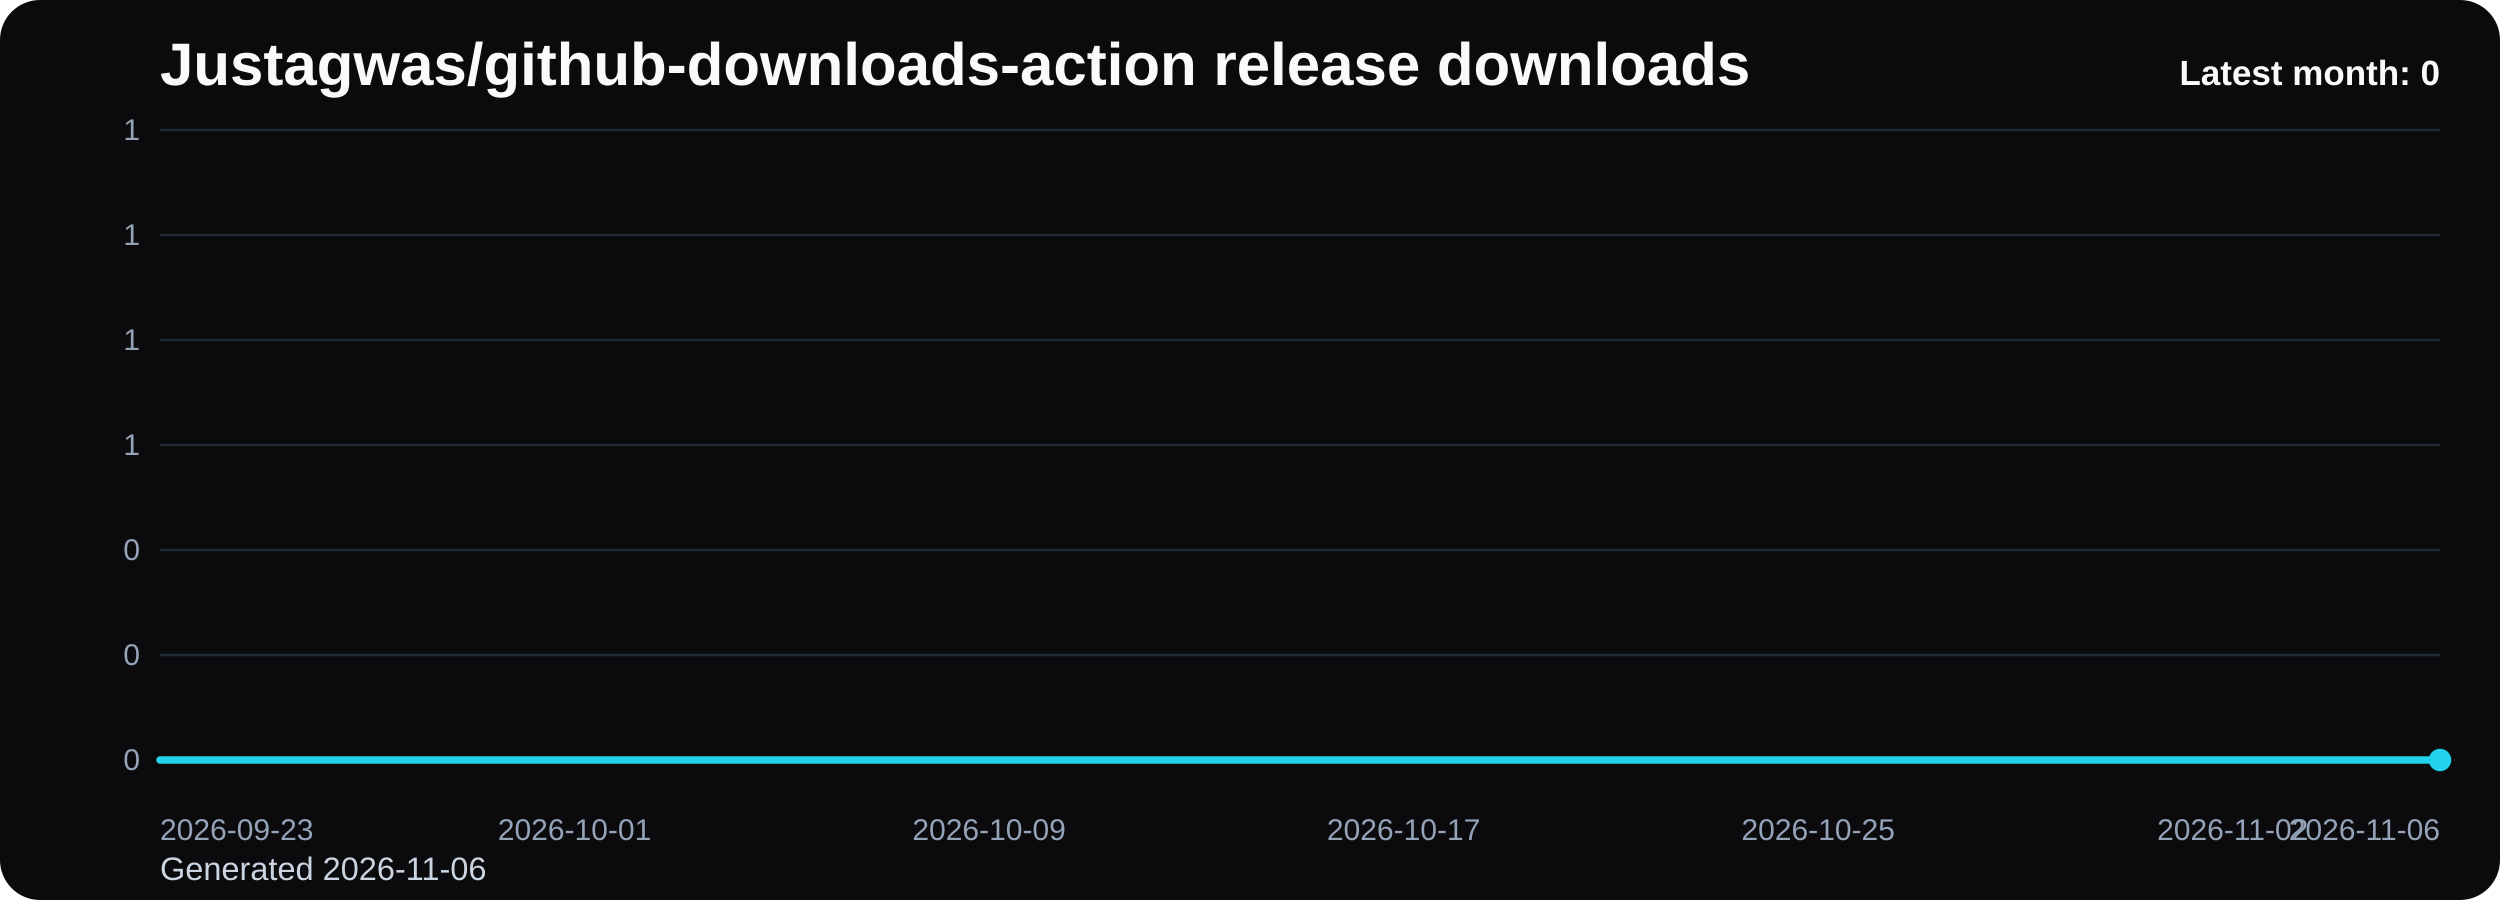
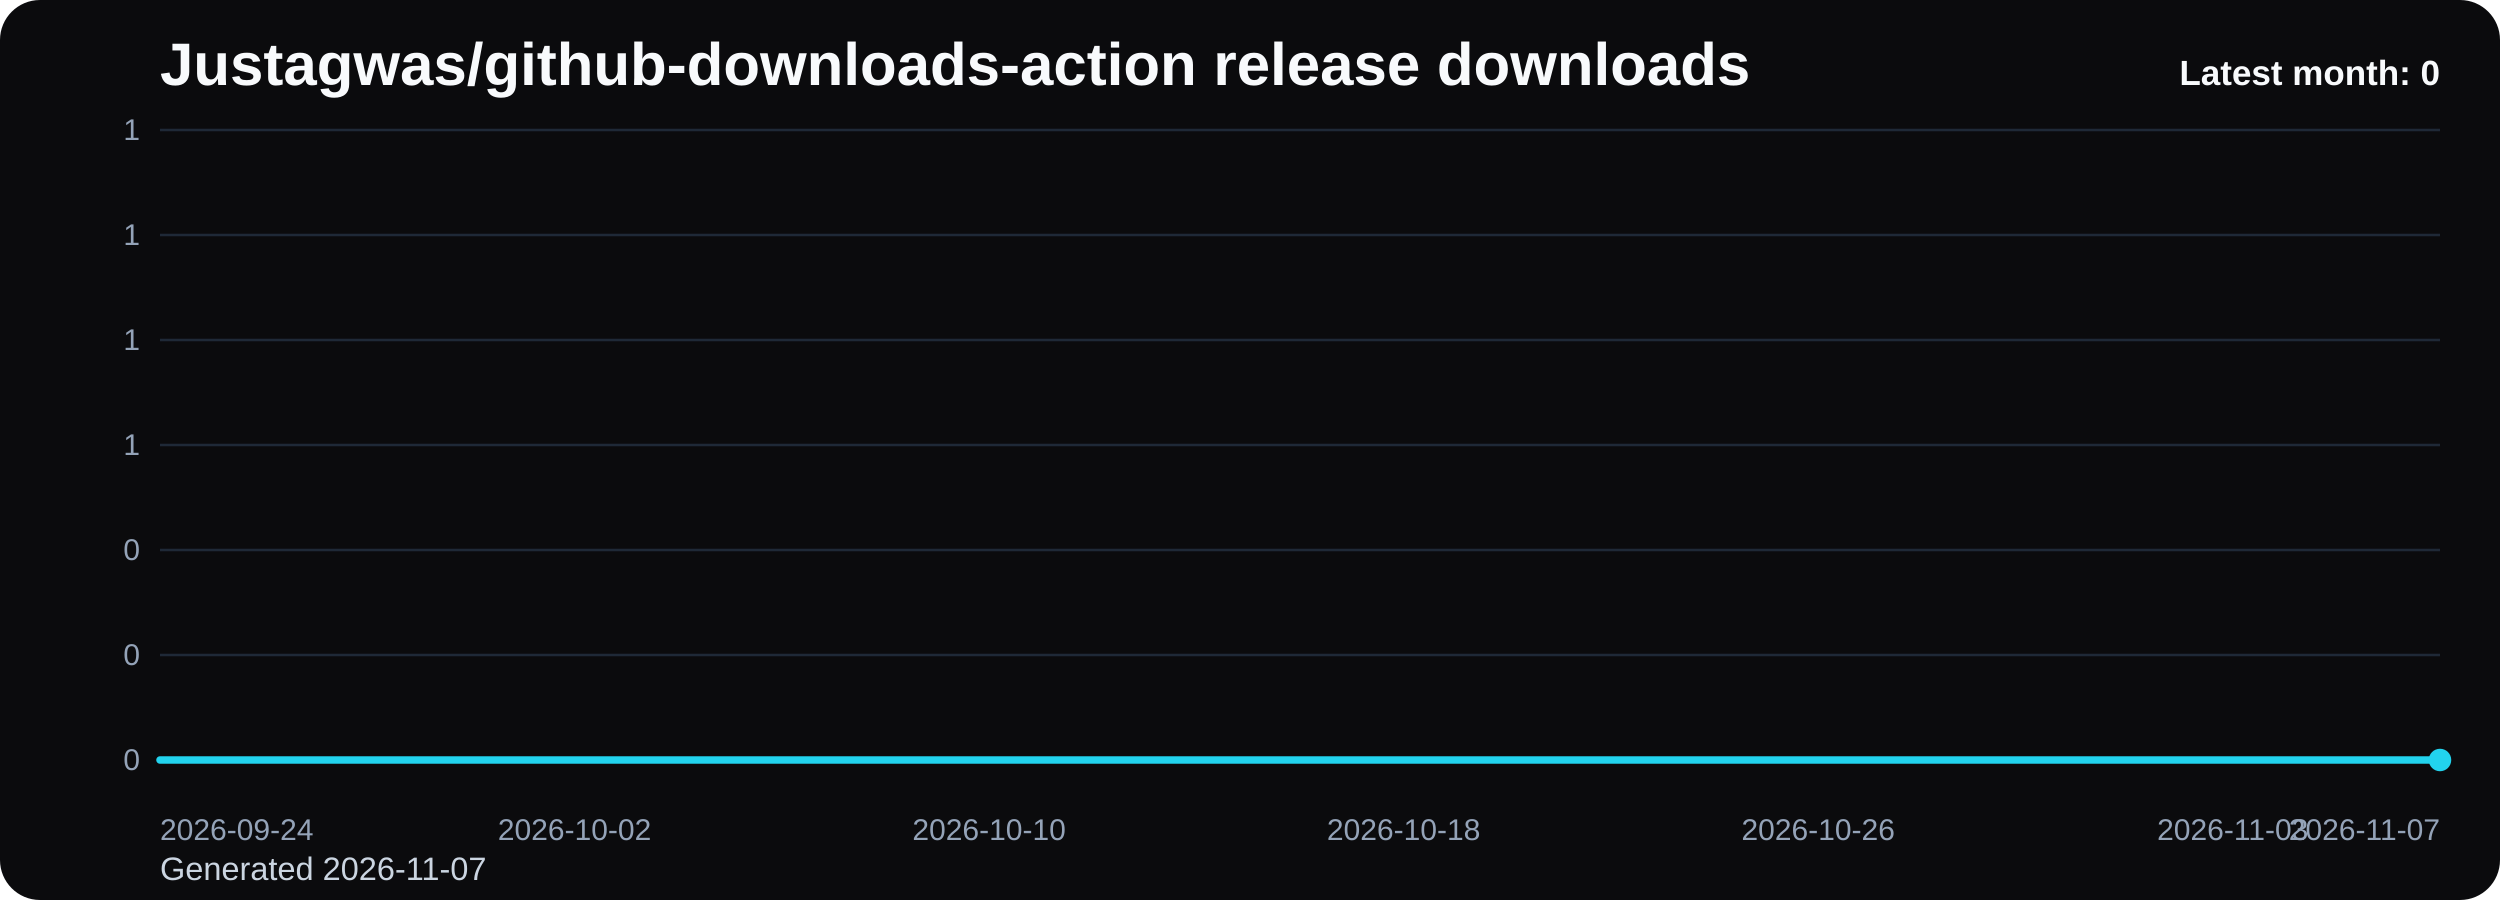
<svg xmlns="http://www.w3.org/2000/svg" viewBox="0 0 1000 360" role="img" aria-label="Justagwas/github-downloads-action release downloads chart">
  <defs>
    <linearGradient id="fill-monthly-black" x1="0" y1="0" x2="0" y2="1">
      <stop offset="0%" stop-color="#22d3ee" stop-opacity="0.32" />
      <stop offset="100%" stop-color="#22d3ee" stop-opacity="0.05" />
    </linearGradient>
    <style>
      .bg { fill: #0b0b0d; }
      .title { font: 700 24px Arial, sans-serif; fill: #f8fafc; }
      .sub { font: 400 13px Arial, sans-serif; fill: #cbd5e1; }
      .grid { stroke: #1f2937; stroke-width: 1; }
      .axis { font: 400 12px Arial, sans-serif; fill: #94a3b8; }
      .line { fill: none; stroke: #22d3ee; stroke-width: 3; stroke-linecap: round; stroke-linejoin: round; }
      .dot { fill: #22d3ee; }
      .value { font: 600 11px Arial, sans-serif; fill: #cbd5e1; }
      .latest { font: 700 14px Arial, sans-serif; fill: #f8fafc; }
    </style>
  </defs>
  <rect class="bg" x="0" y="0" width="1000" height="360" rx="16" />
  <text class="title" x="64" y="34">Justagwas/github-downloads-action release downloads</text>
-   <text class="sub" x="64" y="352">Generated 2026-11-06</text>
+   <text class="sub" x="64" y="352">Generated 2026-11-07</text>
  <line x1="64" y1="52.00" x2="976" y2="52.00" class="grid" />
  <text x="56" y="56.00" text-anchor="end" class="axis">1</text>
  <line x1="64" y1="94.00" x2="976" y2="94.00" class="grid" />
  <text x="56" y="98.00" text-anchor="end" class="axis">1</text>
  <line x1="64" y1="136.00" x2="976" y2="136.00" class="grid" />
  <text x="56" y="140.00" text-anchor="end" class="axis">1</text>
  <line x1="64" y1="178.00" x2="976" y2="178.00" class="grid" />
  <text x="56" y="182.00" text-anchor="end" class="axis">1</text>
  <line x1="64" y1="220.00" x2="976" y2="220.00" class="grid" />
  <text x="56" y="224.00" text-anchor="end" class="axis">0</text>
  <line x1="64" y1="262.00" x2="976" y2="262.00" class="grid" />
  <text x="56" y="266.00" text-anchor="end" class="axis">0</text>
  <line x1="64" y1="304.00" x2="976" y2="304.00" class="grid" />
  <text x="56" y="308.00" text-anchor="end" class="axis">0</text>
  <path d="M 64.00 304 L 64.00 304.00 L 84.73 304.00 L 105.45 304.00 L 126.18 304.00 L 146.91 304.00 L 167.64 304.00 L 188.36 304.00 L 209.09 304.00 L 229.82 304.00 L 250.55 304.00 L 271.27 304.00 L 292.00 304.00 L 312.73 304.00 L 333.45 304.00 L 354.18 304.00 L 374.91 304.00 L 395.64 304.00 L 416.36 304.00 L 437.09 304.00 L 457.82 304.00 L 478.55 304.00 L 499.27 304.00 L 520.00 304.00 L 540.73 304.00 L 561.45 304.00 L 582.18 304.00 L 602.91 304.00 L 623.64 304.00 L 644.36 304.00 L 665.09 304.00 L 685.82 304.00 L 706.55 304.00 L 727.27 304.00 L 748.00 304.00 L 768.73 304.00 L 789.45 304.00 L 810.18 304.00 L 830.91 304.00 L 851.64 304.00 L 872.36 304.00 L 893.09 304.00 L 913.82 304.00 L 934.55 304.00 L 955.27 304.00 L 976.00 304.00 L 976.00 304 Z" fill="url(#fill-monthly-black)" />
  <polyline class="line" points="64.00,304.00 84.73,304.00 105.45,304.00 126.18,304.00 146.91,304.00 167.64,304.00 188.36,304.00 209.09,304.00 229.82,304.00 250.55,304.00 271.27,304.00 292.00,304.00 312.73,304.00 333.45,304.00 354.18,304.00 374.91,304.00 395.64,304.00 416.36,304.00 437.09,304.00 457.82,304.00 478.55,304.00 499.27,304.00 520.00,304.00 540.73,304.00 561.45,304.00 582.18,304.00 602.91,304.00 623.64,304.00 644.36,304.00 665.09,304.00 685.82,304.00 706.55,304.00 727.27,304.00 748.00,304.00 768.73,304.00 789.45,304.00 810.18,304.00 830.91,304.00 851.64,304.00 872.36,304.00 893.09,304.00 913.82,304.00 934.55,304.00 955.27,304.00 976.00,304.00" />
  <circle class="dot" cx="976.00" cy="304.00" r="4.5" />
-   <text class="axis" x="64.00" y="336" text-anchor="start">2026-09-23</text>
-   <text class="axis" x="229.82" y="336" text-anchor="middle">2026-10-01</text>
-   <text class="axis" x="395.64" y="336" text-anchor="middle">2026-10-09</text>
-   <text class="axis" x="561.45" y="336" text-anchor="middle">2026-10-17</text>
-   <text class="axis" x="727.27" y="336" text-anchor="middle">2026-10-25</text>
-   <text class="axis" x="893.09" y="336" text-anchor="middle">2026-11-02</text>
-   <text class="axis" x="976.00" y="336" text-anchor="end">2026-11-06</text>
+   <text class="axis" x="64.00" y="336" text-anchor="start">2026-09-24</text>
+   <text class="axis" x="229.82" y="336" text-anchor="middle">2026-10-02</text>
+   <text class="axis" x="395.64" y="336" text-anchor="middle">2026-10-10</text>
+   <text class="axis" x="561.45" y="336" text-anchor="middle">2026-10-18</text>
+   <text class="axis" x="727.27" y="336" text-anchor="middle">2026-10-26</text>
+   <text class="axis" x="893.09" y="336" text-anchor="middle">2026-11-03</text>
+   <text class="axis" x="976.00" y="336" text-anchor="end">2026-11-07</text>
  <text class="latest" x="976" y="34" text-anchor="end">Latest month: 0</text>
</svg>
